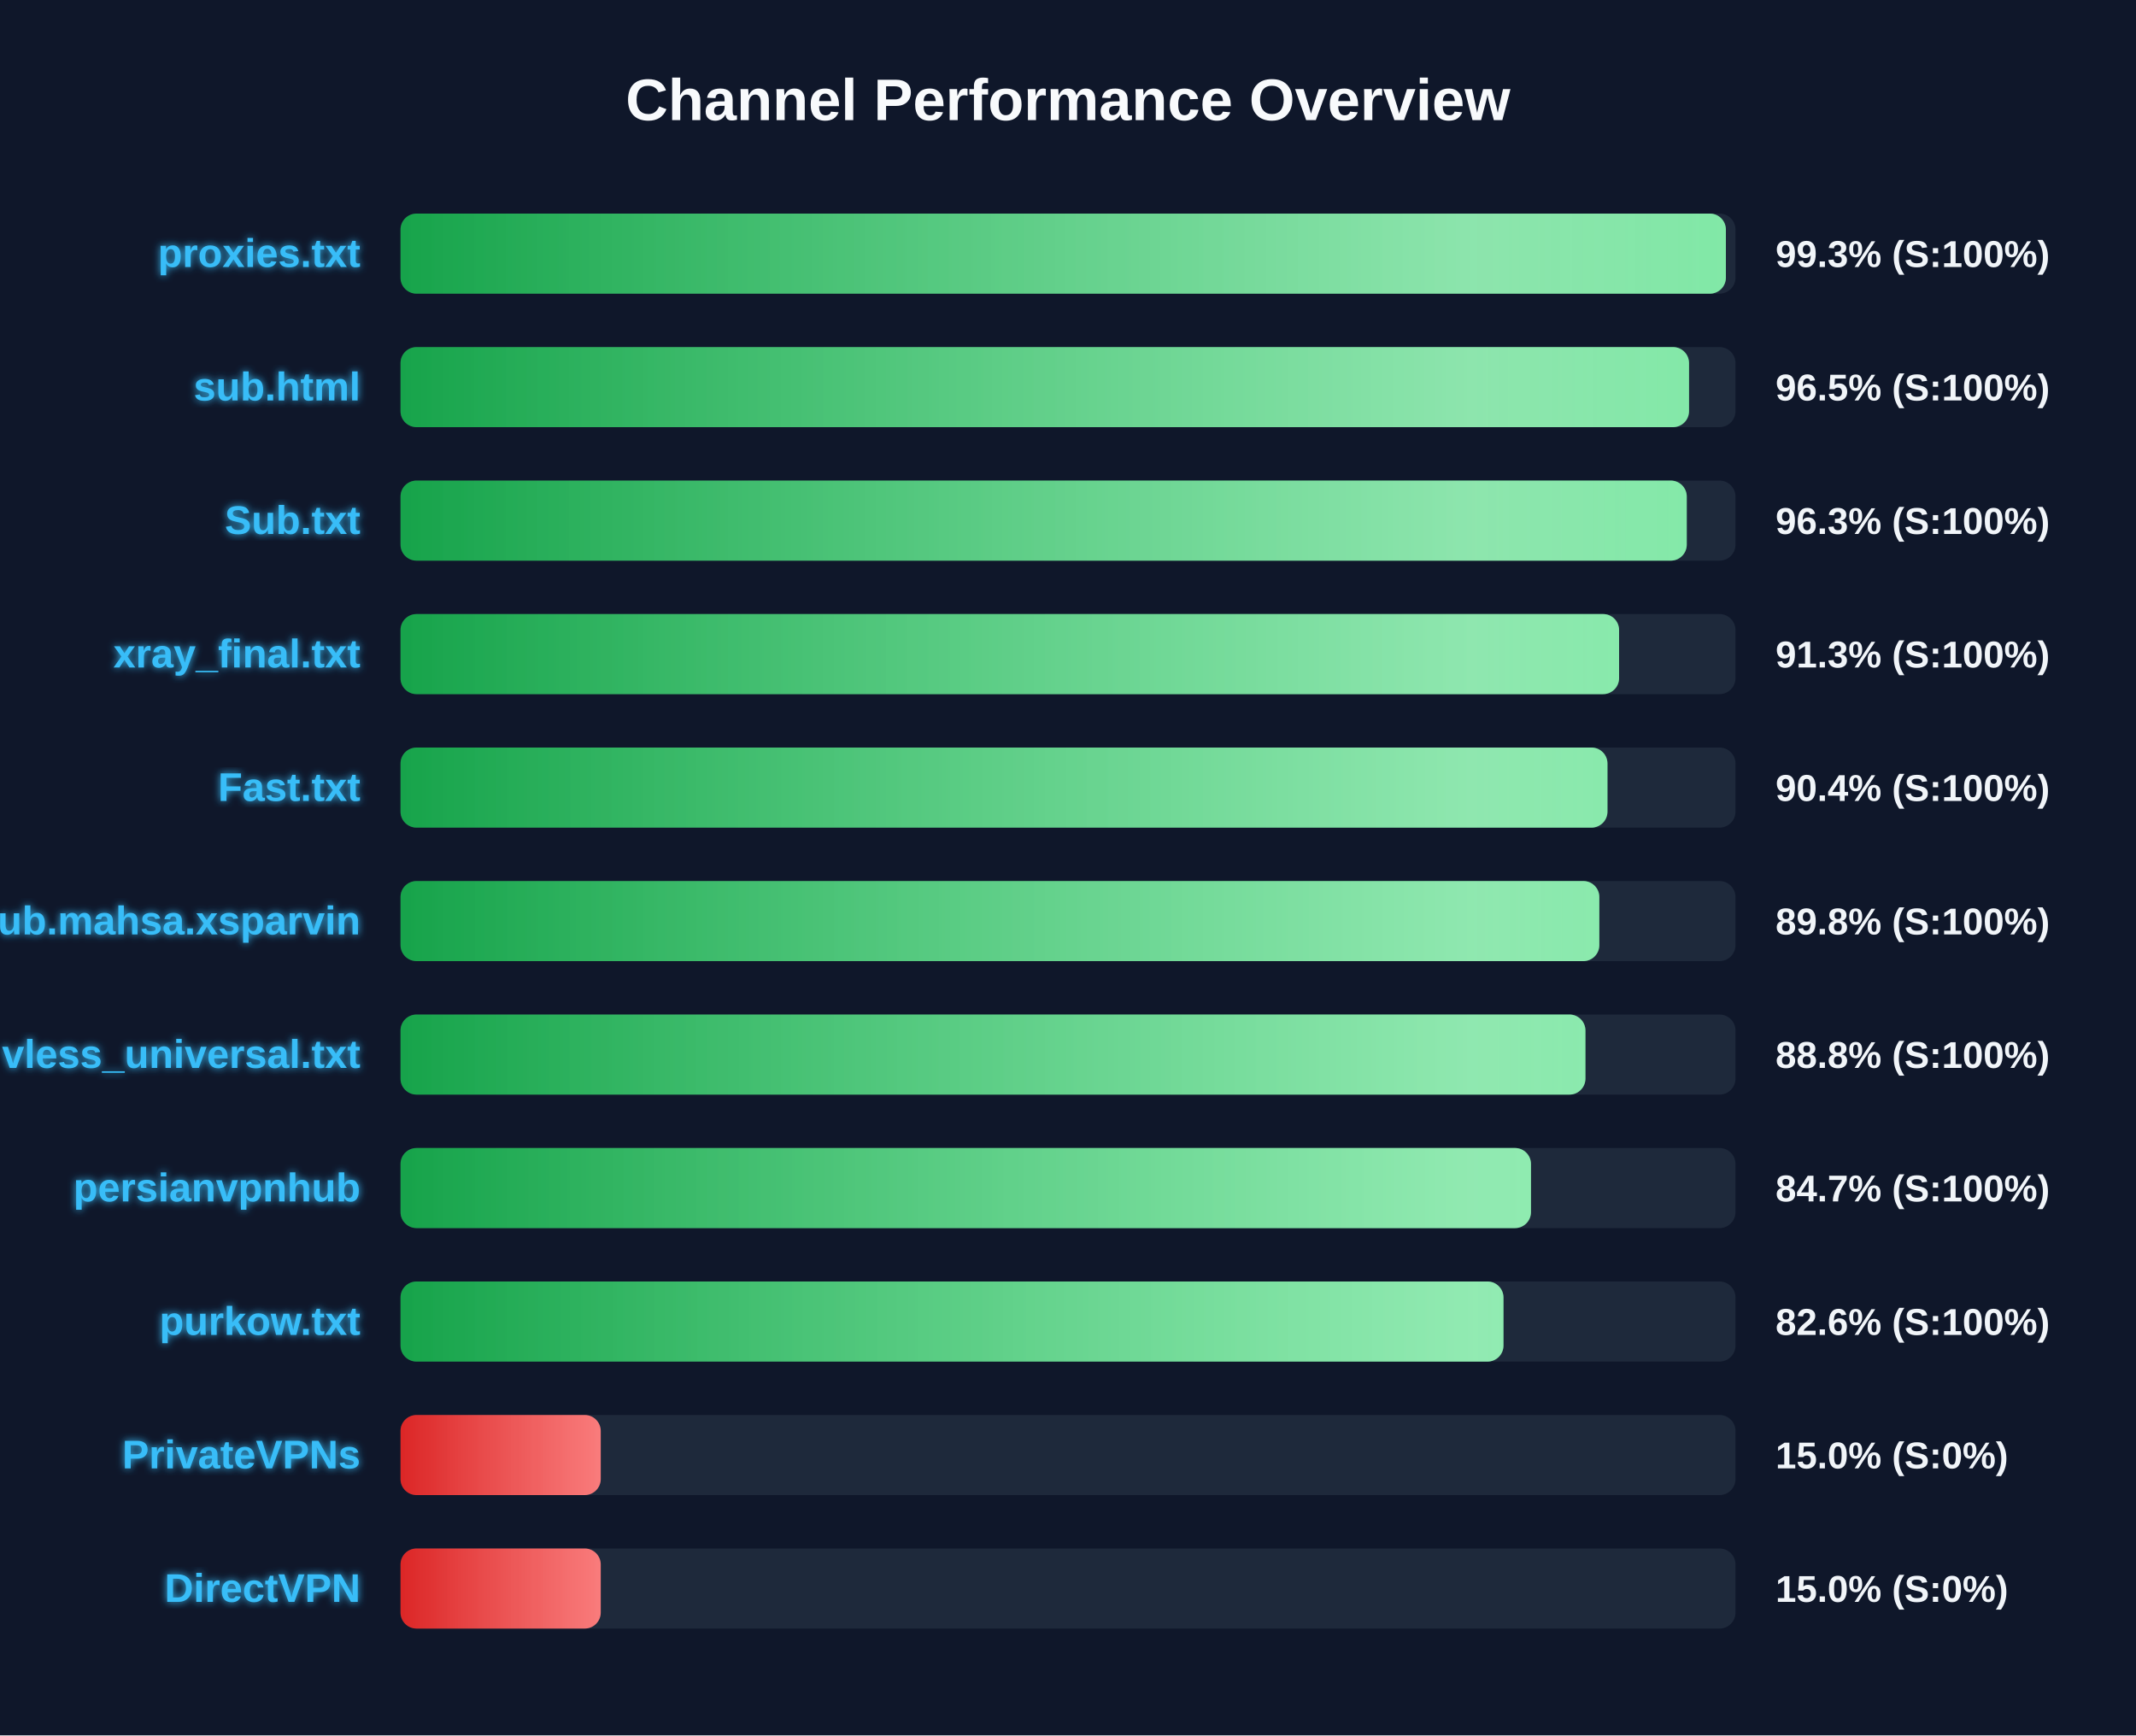
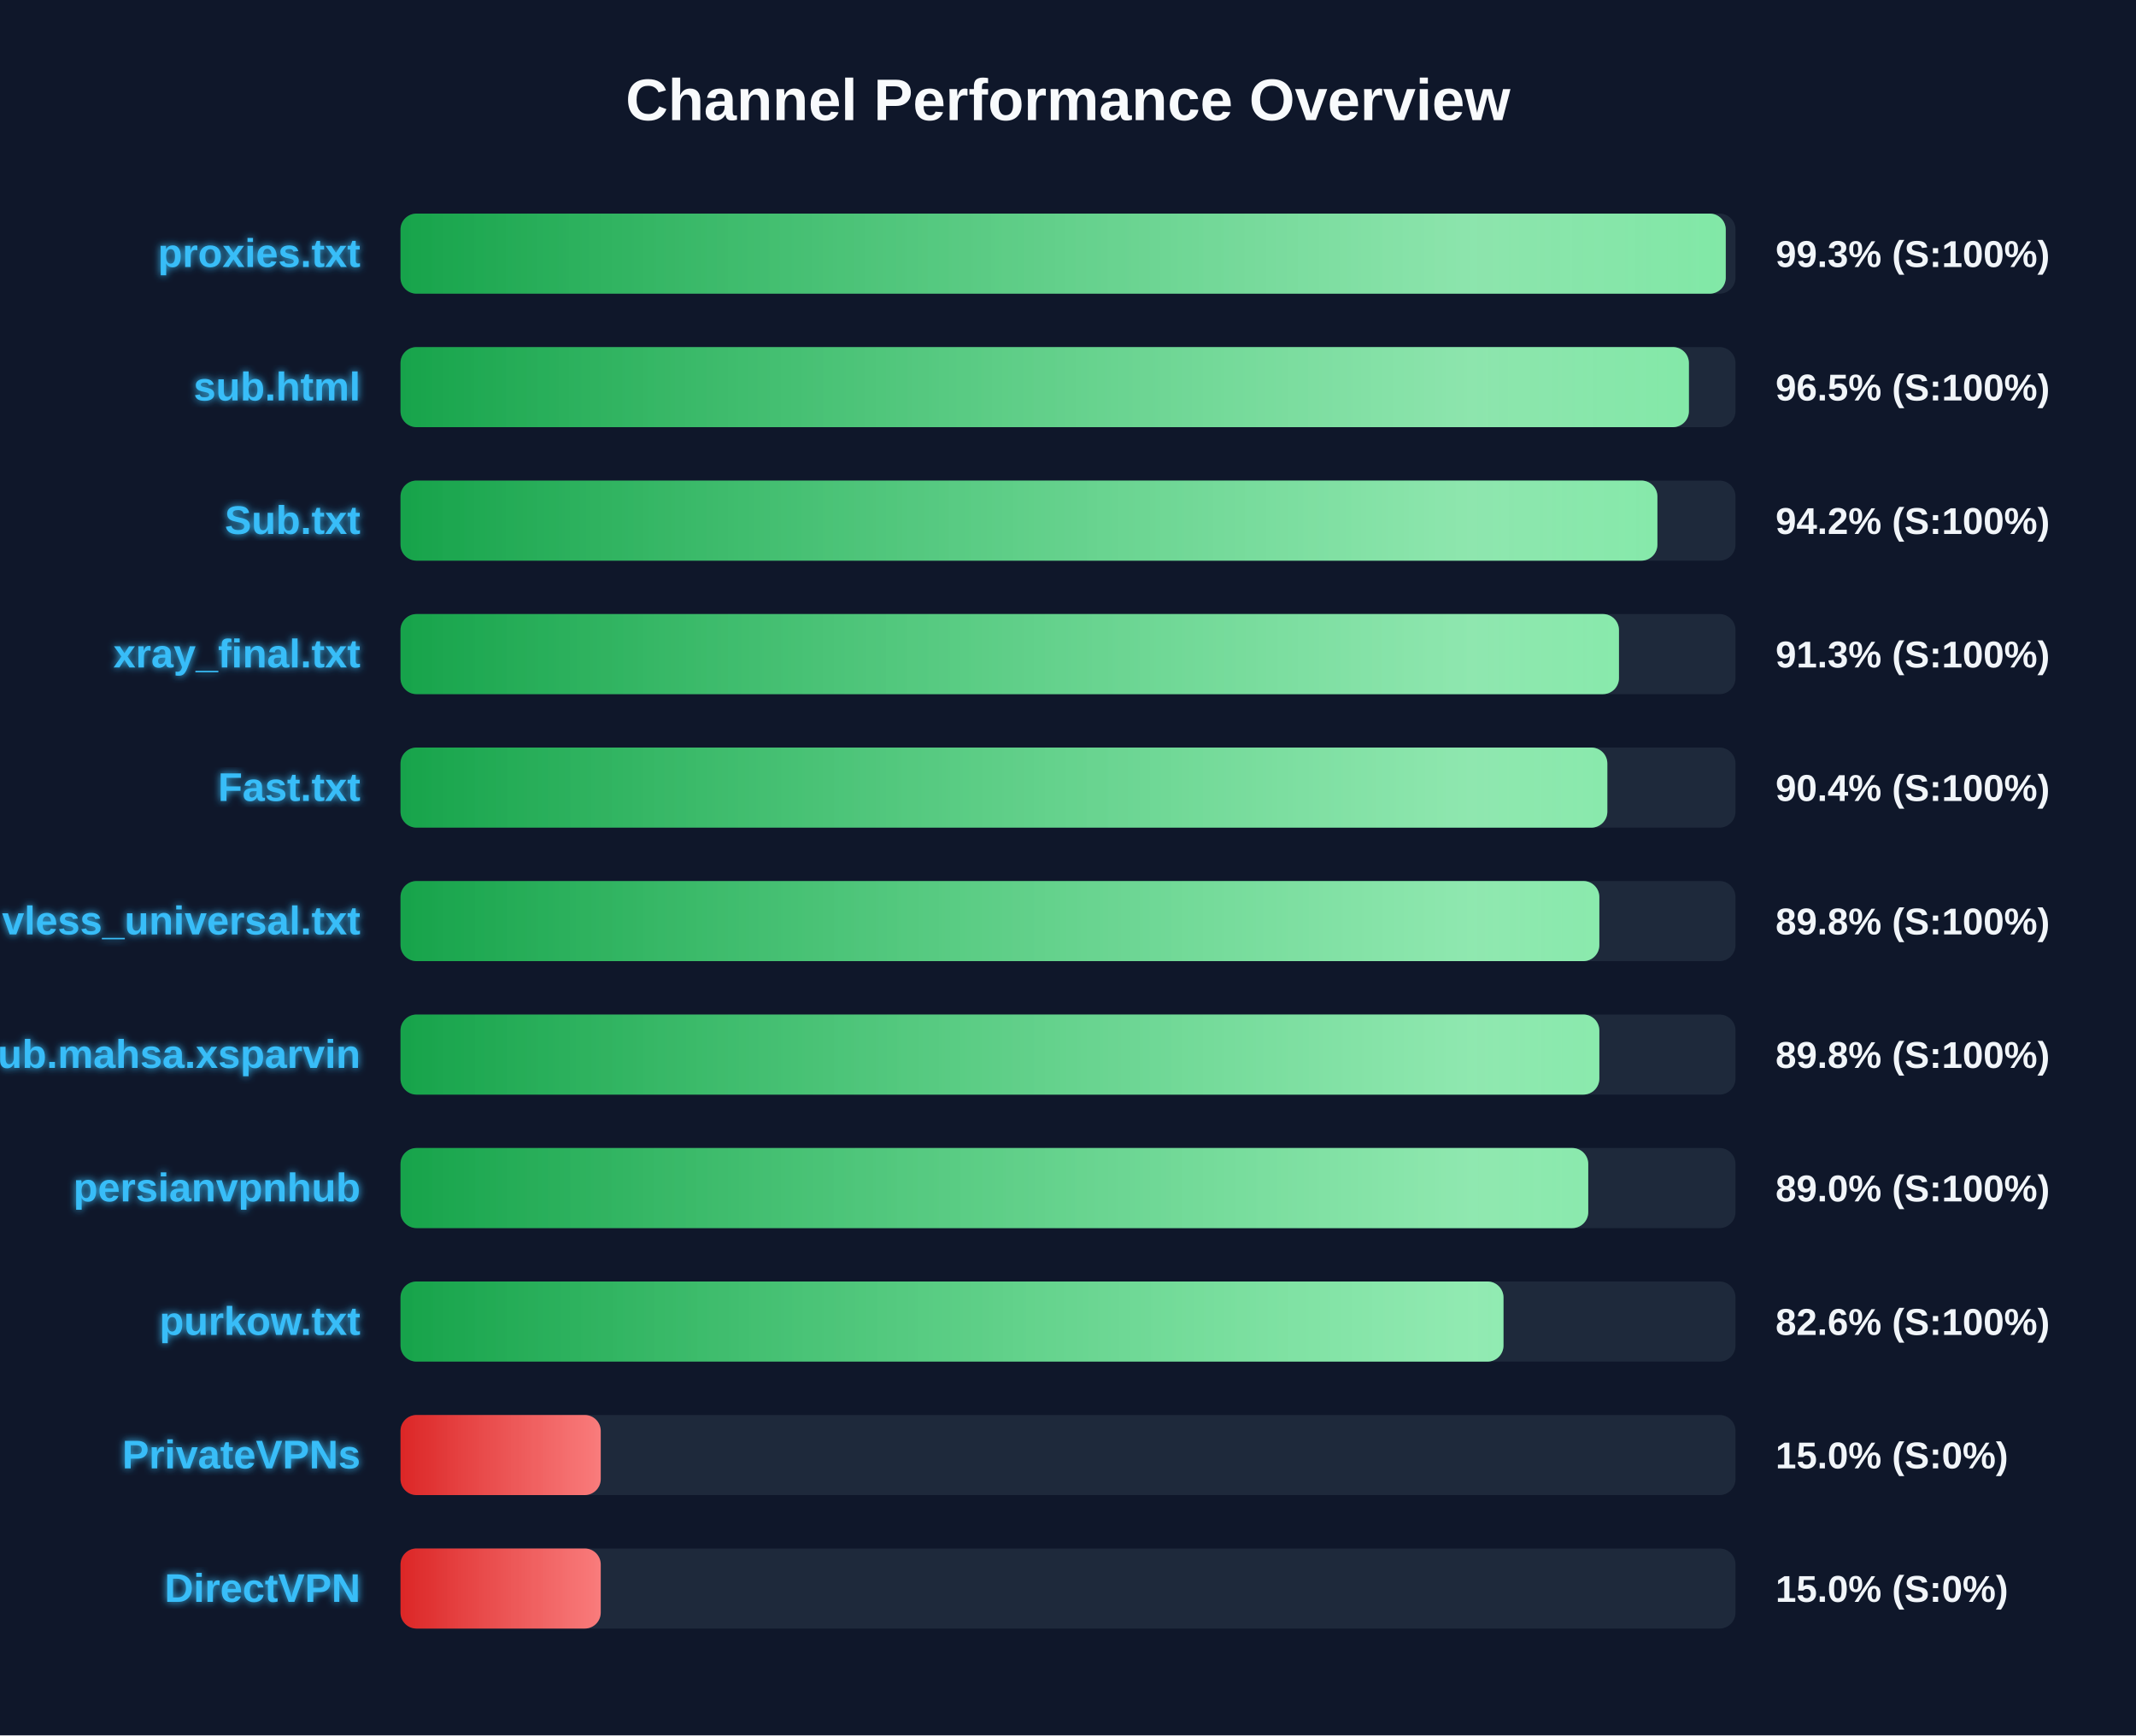
<svg xmlns="http://www.w3.org/2000/svg" width="800" height="650" version="1.1">
  <defs>
    <linearGradient id="grad-green" x1="0%" y1="0%" x2="100%" y2="0%">
      <stop offset="0%" stop-color="#16a34a" />
      <stop offset="100%" stop-color="#4ade80" />
    </linearGradient>
    <linearGradient id="grad-yellow" x1="0%" y1="0%" x2="100%" y2="0%">
      <stop offset="0%" stop-color="#ca8a04" />
      <stop offset="100%" stop-color="#fde047" />
    </linearGradient>
    <linearGradient id="grad-red" x1="0%" y1="0%" x2="100%" y2="0%">
      <stop offset="0%" stop-color="#dc2626" />
      <stop offset="100%" stop-color="#f87171" />
    </linearGradient>
    <linearGradient id="shimmer" x1="0%" y1="0%" x2="100%" y2="0%">
      <stop offset="0%" stop-color="rgba(255,255,255,0)" />
      <stop offset="50%" stop-color="rgba(255,255,255,0.4)" />
      <stop offset="100%" stop-color="rgba(255,255,255,0)" />
    </linearGradient>
    <filter id="glow" x="-20%" y="-20%" width="140%" height="140%">
      <feGaussianBlur stdDeviation="1.5" result="blur" />
      <feComposite in="SourceGraphic" in2="blur" operator="over" />
    </filter>
  </defs>
  <style>
        .bg-rect { fill: #0f172a; }
        .title { font: bold 22px 'Segoe UI', Arial, sans-serif; fill: #f8fafc; }
        .row { font: bold 15px 'Segoe UI', Arial, sans-serif; fill: #38bdf8; filter: url(#glow); }
        .score { font: bold 14px 'Segoe UI', Arial, sans-serif; fill: #f1f5f9; }
        @keyframes shimmer-anim {
            0% { transform: translateX(-100%); }
            100% { transform: translateX(200%); }
        }
        .shimmer-rect {
            animation: shimmer-anim 2.5s infinite linear;
        }
    </style>
  <rect width="100%" height="100%" class="bg-rect" />
  <text x="400" y="45" text-anchor="middle" class="title">Channel Performance Overview</text>
  <rect x="150" y="80" width="500" height="30" fill="#1e293b" rx="6" />
  <clipPath id="clip-0">
-     <rect x="150" y="80" width="496.4" height="30" rx="6" />
+     <rect x="150" y="80" width="496.35" height="30" rx="6" />
  </clipPath>
-   <rect x="150" y="80" width="496.4" height="30" fill="url(#grad-green)" rx="6" />
+   <rect x="150" y="80" width="496.35" height="30" fill="url(#grad-green)" rx="6" />
  <g clip-path="url(#clip-0)">
    <rect x="150" y="80" width="100%" height="30" fill="url(#shimmer)" class="shimmer-rect" />
  </g>
  <text x="135" y="100" text-anchor="end" class="row">proxies.txt</text>
  <text x="665" y="100" text-anchor="start" class="score">99.3% (S:100%)</text>
  <rect x="150" y="130" width="500" height="30" fill="#1e293b" rx="6" />
  <clipPath id="clip-1">
-     <rect x="150" y="130" width="482.6" height="30" rx="6" />
+     <rect x="150" y="130" width="482.55" height="30" rx="6" />
  </clipPath>
-   <rect x="150" y="130" width="482.6" height="30" fill="url(#grad-green)" rx="6" />
+   <rect x="150" y="130" width="482.55" height="30" fill="url(#grad-green)" rx="6" />
  <g clip-path="url(#clip-1)">
    <rect x="150" y="130" width="100%" height="30" fill="url(#shimmer)" class="shimmer-rect" />
  </g>
  <text x="135" y="150" text-anchor="end" class="row">sub.html</text>
  <text x="665" y="150" text-anchor="start" class="score">96.5% (S:100%)</text>
  <rect x="150" y="180" width="500" height="30" fill="#1e293b" rx="6" />
  <clipPath id="clip-2">
-     <rect x="150" y="180" width="481.75" height="30" rx="6" />
+     <rect x="150" y="180" width="470.75" height="30" rx="6" />
  </clipPath>
-   <rect x="150" y="180" width="481.75" height="30" fill="url(#grad-green)" rx="6" />
+   <rect x="150" y="180" width="470.75" height="30" fill="url(#grad-green)" rx="6" />
  <g clip-path="url(#clip-2)">
    <rect x="150" y="180" width="100%" height="30" fill="url(#shimmer)" class="shimmer-rect" />
  </g>
  <text x="135" y="200" text-anchor="end" class="row">Sub.txt</text>
-   <text x="665" y="200" text-anchor="start" class="score">96.3% (S:100%)</text>
+   <text x="665" y="200" text-anchor="start" class="score">94.2% (S:100%)</text>
  <rect x="150" y="230" width="500" height="30" fill="#1e293b" rx="6" />
  <clipPath id="clip-3">
-     <rect x="150" y="230" width="456.4" height="30" rx="6" />
+     <rect x="150" y="230" width="456.35" height="30" rx="6" />
  </clipPath>
-   <rect x="150" y="230" width="456.4" height="30" fill="url(#grad-green)" rx="6" />
+   <rect x="150" y="230" width="456.35" height="30" fill="url(#grad-green)" rx="6" />
  <g clip-path="url(#clip-3)">
    <rect x="150" y="230" width="100%" height="30" fill="url(#shimmer)" class="shimmer-rect" />
  </g>
  <text x="135" y="250" text-anchor="end" class="row">xray_final.txt</text>
  <text x="665" y="250" text-anchor="start" class="score">91.3% (S:100%)</text>
  <rect x="150" y="280" width="500" height="30" fill="#1e293b" rx="6" />
  <clipPath id="clip-4">
-     <rect x="150" y="280" width="452.05" height="30" rx="6" />
+     <rect x="150" y="280" width="452.0" height="30" rx="6" />
  </clipPath>
-   <rect x="150" y="280" width="452.05" height="30" fill="url(#grad-green)" rx="6" />
+   <rect x="150" y="280" width="452.0" height="30" fill="url(#grad-green)" rx="6" />
  <g clip-path="url(#clip-4)">
    <rect x="150" y="280" width="100%" height="30" fill="url(#shimmer)" class="shimmer-rect" />
  </g>
  <text x="135" y="300" text-anchor="end" class="row">Fast.txt</text>
  <text x="665" y="300" text-anchor="start" class="score">90.4% (S:100%)</text>
  <rect x="150" y="330" width="500" height="30" fill="#1e293b" rx="6" />
  <clipPath id="clip-5">
    <rect x="150" y="330" width="449.0" height="30" rx="6" />
  </clipPath>
  <rect x="150" y="330" width="449.0" height="30" fill="url(#grad-green)" rx="6" />
  <g clip-path="url(#clip-5)">
    <rect x="150" y="330" width="100%" height="30" fill="url(#shimmer)" class="shimmer-rect" />
  </g>
-   <text x="135" y="350" text-anchor="end" class="row">Sub.mahsa.xsparvin</text>
+   <text x="135" y="350" text-anchor="end" class="row">vless_universal.txt</text>
  <text x="665" y="350" text-anchor="start" class="score">89.8% (S:100%)</text>
  <rect x="150" y="380" width="500" height="30" fill="#1e293b" rx="6" />
  <clipPath id="clip-6">
-     <rect x="150" y="380" width="443.8" height="30" rx="6" />
+     <rect x="150" y="380" width="449.0" height="30" rx="6" />
  </clipPath>
-   <rect x="150" y="380" width="443.8" height="30" fill="url(#grad-green)" rx="6" />
+   <rect x="150" y="380" width="449.0" height="30" fill="url(#grad-green)" rx="6" />
  <g clip-path="url(#clip-6)">
    <rect x="150" y="380" width="100%" height="30" fill="url(#shimmer)" class="shimmer-rect" />
  </g>
-   <text x="135" y="400" text-anchor="end" class="row">vless_universal.txt</text>
-   <text x="665" y="400" text-anchor="start" class="score">88.8% (S:100%)</text>
+   <text x="135" y="400" text-anchor="end" class="row">Sub.mahsa.xsparvin</text>
+   <text x="665" y="400" text-anchor="start" class="score">89.8% (S:100%)</text>
  <rect x="150" y="430" width="500" height="30" fill="#1e293b" rx="6" />
  <clipPath id="clip-7">
-     <rect x="150" y="430" width="423.4" height="30" rx="6" />
+     <rect x="150" y="430" width="444.85" height="30" rx="6" />
  </clipPath>
-   <rect x="150" y="430" width="423.4" height="30" fill="url(#grad-green)" rx="6" />
+   <rect x="150" y="430" width="444.85" height="30" fill="url(#grad-green)" rx="6" />
  <g clip-path="url(#clip-7)">
    <rect x="150" y="430" width="100%" height="30" fill="url(#shimmer)" class="shimmer-rect" />
  </g>
  <text x="135" y="450" text-anchor="end" class="row">persianvpnhub</text>
-   <text x="665" y="450" text-anchor="start" class="score">84.7% (S:100%)</text>
+   <text x="665" y="450" text-anchor="start" class="score">89.0% (S:100%)</text>
  <rect x="150" y="480" width="500" height="30" fill="#1e293b" rx="6" />
  <clipPath id="clip-8">
    <rect x="150" y="480" width="413.1" height="30" rx="6" />
  </clipPath>
  <rect x="150" y="480" width="413.1" height="30" fill="url(#grad-green)" rx="6" />
  <g clip-path="url(#clip-8)">
    <rect x="150" y="480" width="100%" height="30" fill="url(#shimmer)" class="shimmer-rect" />
  </g>
  <text x="135" y="500" text-anchor="end" class="row">purkow.txt</text>
  <text x="665" y="500" text-anchor="start" class="score">82.6% (S:100%)</text>
  <rect x="150" y="530" width="500" height="30" fill="#1e293b" rx="6" />
  <clipPath id="clip-9">
    <rect x="150" y="530" width="75.0" height="30" rx="6" />
  </clipPath>
  <rect x="150" y="530" width="75.0" height="30" fill="url(#grad-red)" rx="6" />
  <g clip-path="url(#clip-9)">
    <rect x="150" y="530" width="100%" height="30" fill="url(#shimmer)" class="shimmer-rect" />
  </g>
  <text x="135" y="550" text-anchor="end" class="row">PrivateVPNs</text>
  <text x="665" y="550" text-anchor="start" class="score">15.0% (S:0%)</text>
  <rect x="150" y="580" width="500" height="30" fill="#1e293b" rx="6" />
  <clipPath id="clip-10">
    <rect x="150" y="580" width="75.0" height="30" rx="6" />
  </clipPath>
  <rect x="150" y="580" width="75.0" height="30" fill="url(#grad-red)" rx="6" />
  <g clip-path="url(#clip-10)">
    <rect x="150" y="580" width="100%" height="30" fill="url(#shimmer)" class="shimmer-rect" />
  </g>
  <text x="135" y="600" text-anchor="end" class="row">DirectVPN</text>
  <text x="665" y="600" text-anchor="start" class="score">15.0% (S:0%)</text>
</svg>
